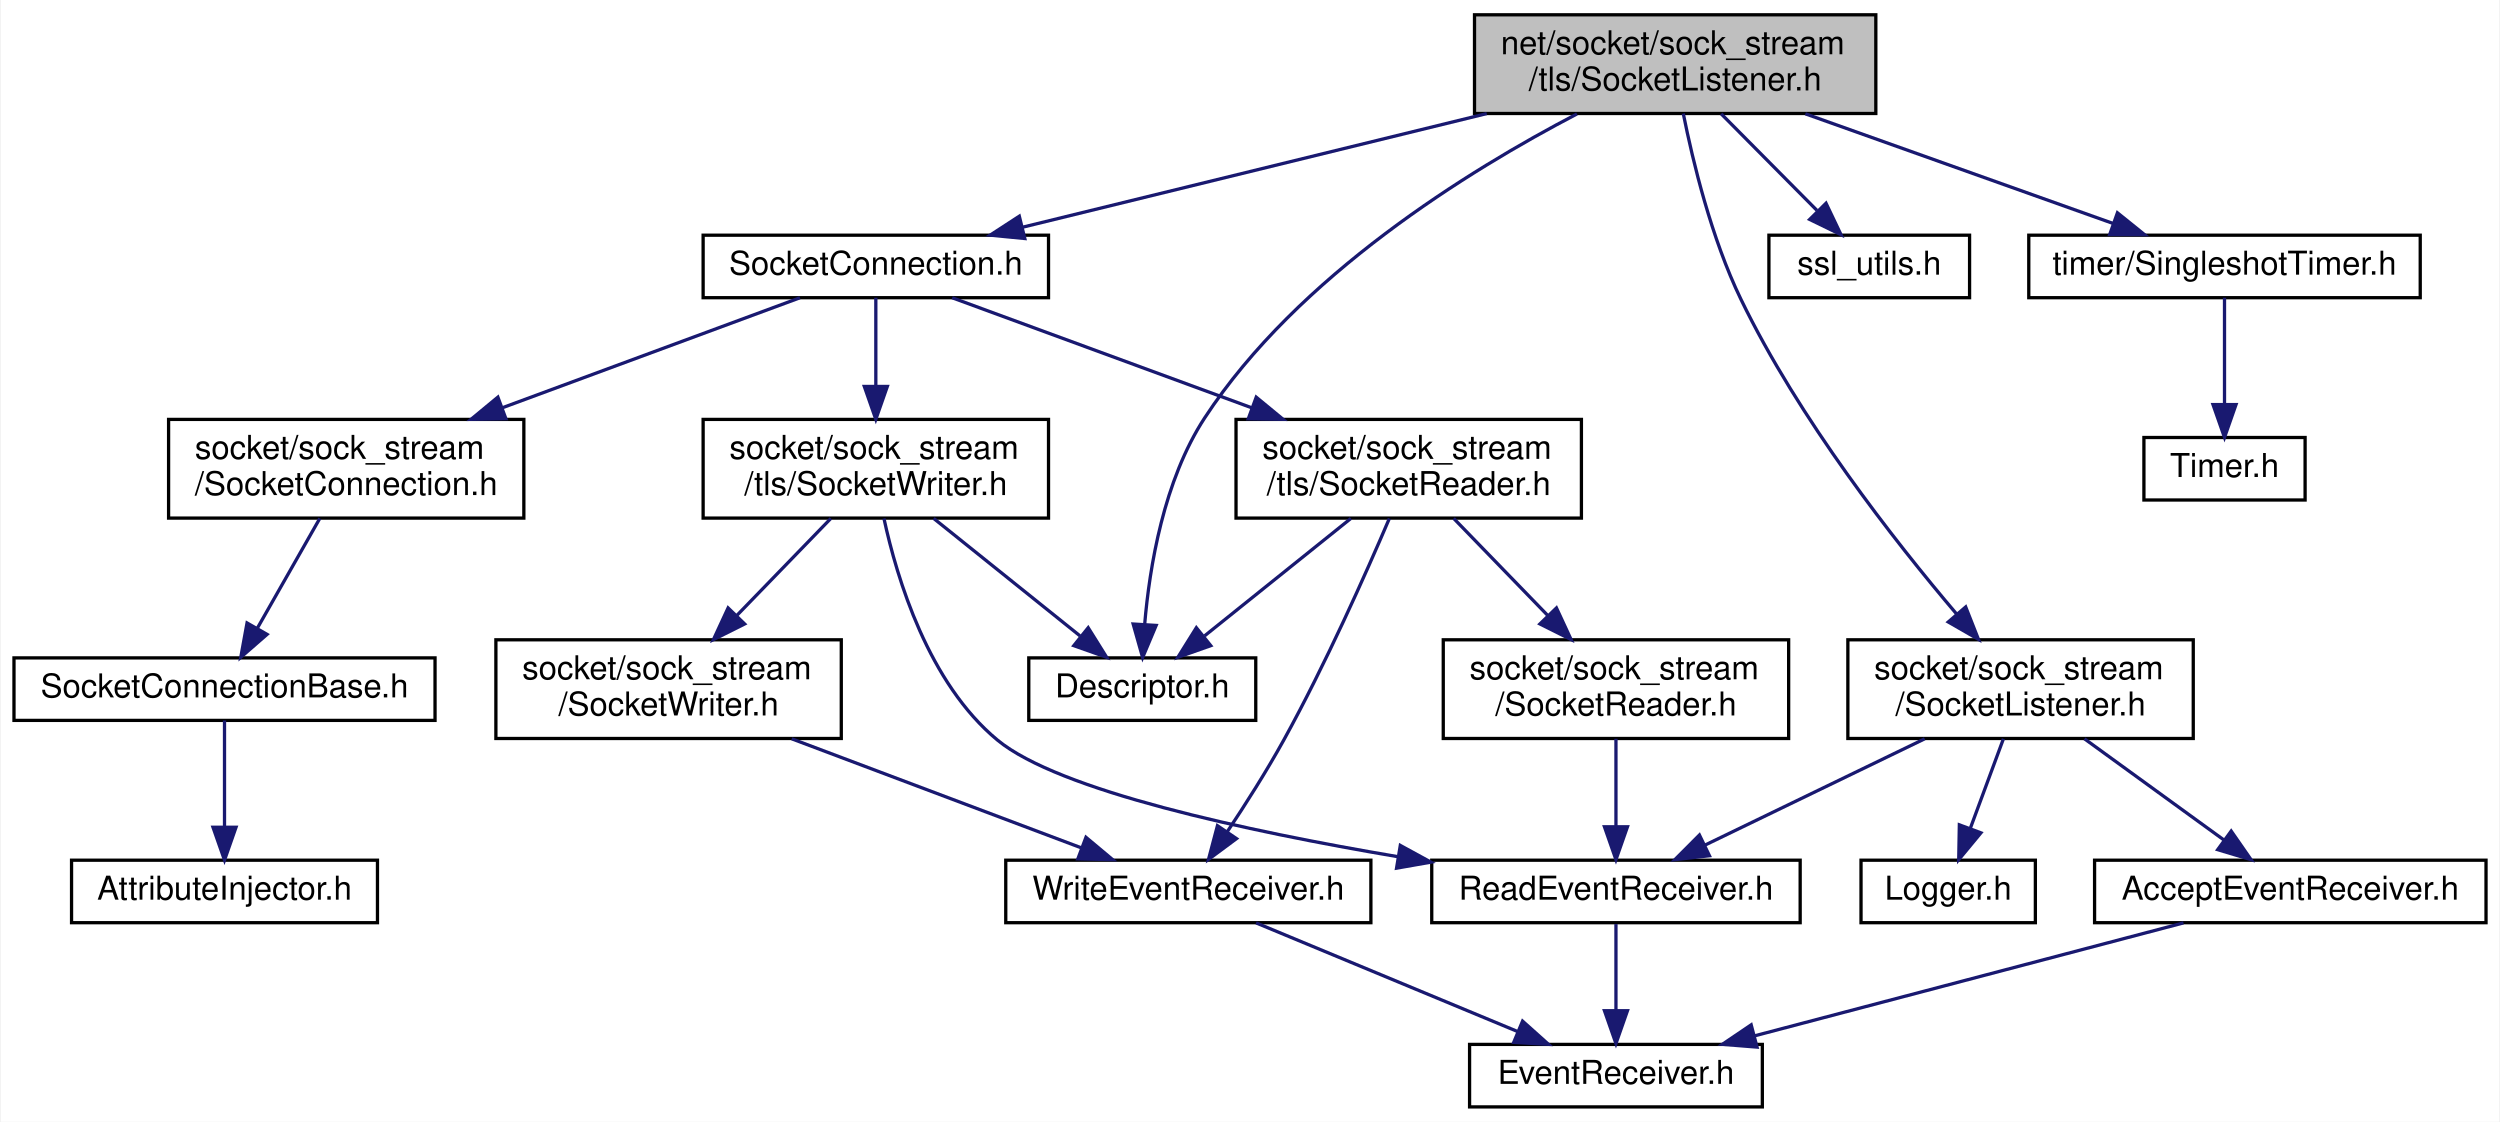
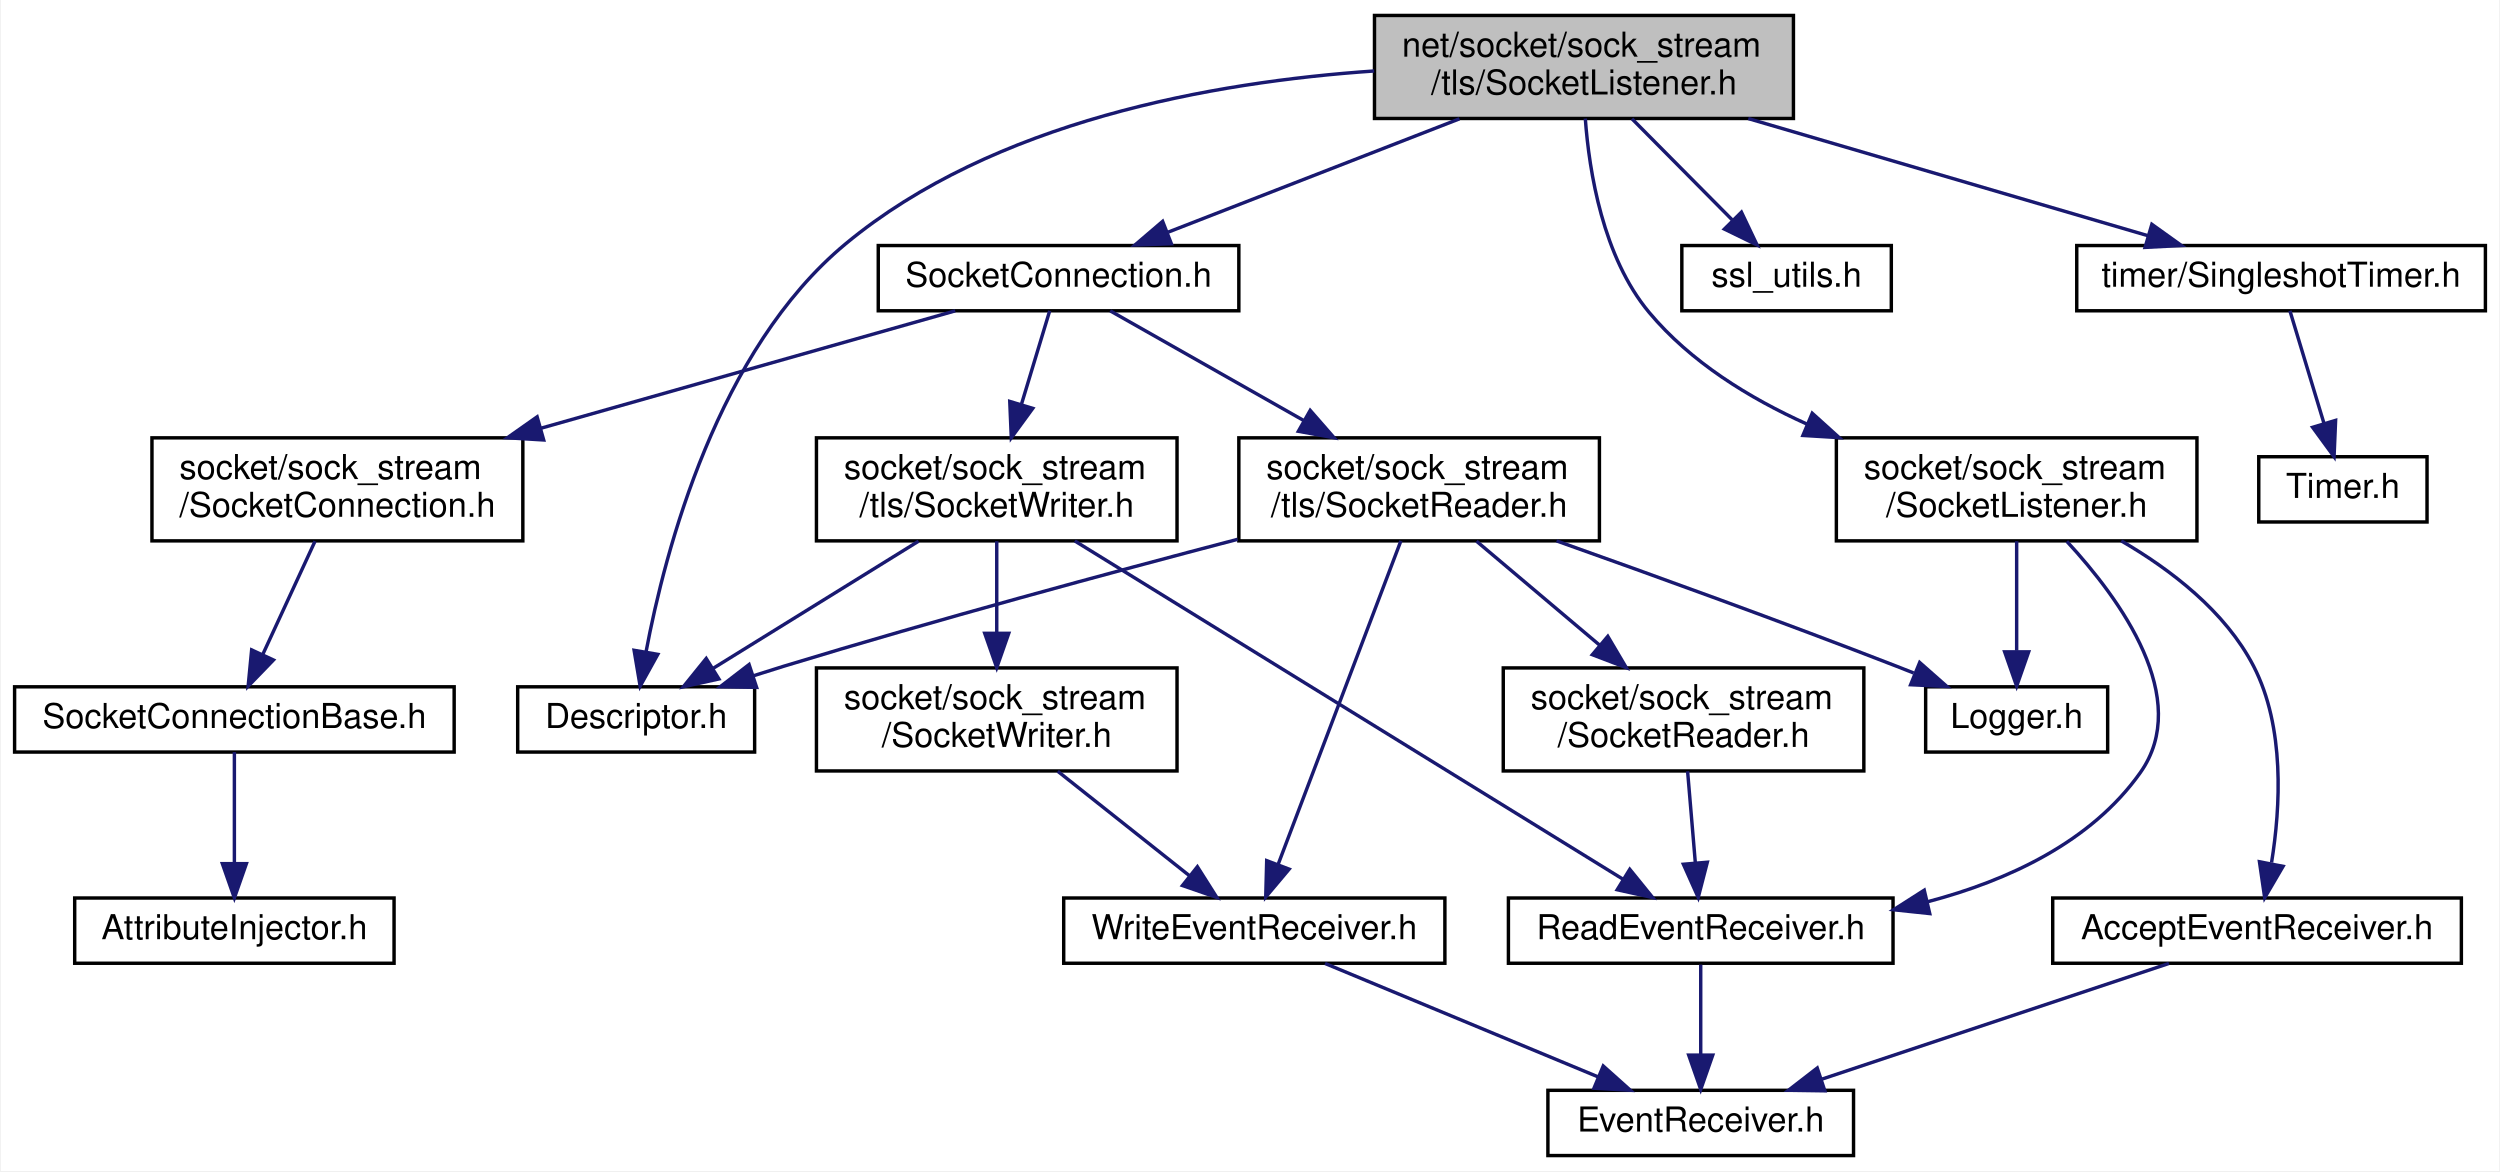
- <svg xmlns="http://www.w3.org/2000/svg" xmlns:xlink="http://www.w3.org/1999/xlink" width="760pt" height="341pt" viewBox="0.00 0.00 759.50 341.00">
+ <svg xmlns="http://www.w3.org/2000/svg" xmlns:xlink="http://www.w3.org/1999/xlink" width="728pt" height="341pt" viewBox="0.00 0.00 727.50 341.00">
  <g id="graph0" class="graph" transform="scale(1 1) rotate(0) translate(4 337)">
-     <polygon fill="white" stroke="transparent" points="-4,4 -4,-337 755.5,-337 755.5,4 -4,4" />
+     <polygon fill="white" stroke="transparent" points="-4,4 -4,-337 723.5,-337 723.5,4 -4,4" />
    <g id="node1" class="node">
      <g id="a_node1">
        <a xlink:title=" ">
-           <polygon fill="#bfbfbf" stroke="black" points="444,-302.5 444,-332.5 566,-332.5 566,-302.5 444,-302.5" />
-           <text text-anchor="start" x="452" y="-320.5" font-family="Helvetica,sans-Serif" font-size="10.00">net/socket/sock_stream</text>
-           <text text-anchor="middle" x="505" y="-309.5" font-family="Helvetica,sans-Serif" font-size="10.00">/tls/SocketListener.h</text>
+           <polygon fill="#bfbfbf" stroke="black" points="396,-302.5 396,-332.5 518,-332.5 518,-302.5 396,-302.5" />
+           <text text-anchor="start" x="404" y="-320.5" font-family="Helvetica,sans-Serif" font-size="10.00">net/socket/sock_stream</text>
+           <text text-anchor="middle" x="457" y="-309.5" font-family="Helvetica,sans-Serif" font-size="10.00">/tls/SocketListener.h</text>
        </a>
      </g>
    </g>
    <g id="node2" class="node">
      <g id="a_node2">
        <a xlink:href="_descriptor_8h.html" target="_top" xlink:title=" ">
-           <polygon fill="white" stroke="black" points="308.5,-118 308.5,-137 377.5,-137 377.5,-118 308.5,-118" />
-           <text text-anchor="middle" x="343" y="-125" font-family="Helvetica,sans-Serif" font-size="10.00">Descriptor.h</text>
+           <polygon fill="white" stroke="black" points="146.5,-118 146.5,-137 215.5,-137 215.5,-118 146.5,-118" />
+           <text text-anchor="middle" x="181" y="-125" font-family="Helvetica,sans-Serif" font-size="10.00">Descriptor.h</text>
        </a>
      </g>
    </g>
    <g id="edge1" class="edge">
-       <path fill="none" stroke="midnightblue" d="M475.14,-302.36C442.24,-285.2 390.24,-253.12 362,-210 349.53,-190.96 345.21,-164.7 343.73,-147.18" />
-       <polygon fill="midnightblue" stroke="midnightblue" points="347.22,-146.87 343.11,-137.1 340.23,-147.3 347.22,-146.87" />
+       <path fill="none" stroke="midnightblue" d="M395.9,-316.33C348.97,-313.12 285.1,-301.72 242,-266 204.73,-235.12 189.46,-176.89 183.86,-147.09" />
+       <polygon fill="midnightblue" stroke="midnightblue" points="187.3,-146.45 182.16,-137.18 180.4,-147.63 187.3,-146.45" />
    </g>
    <g id="node3" class="node">
      <g id="a_node3">
        <a xlink:href="tls_2_socket_connection_8h.html" target="_top" xlink:title=" ">
-           <polygon fill="white" stroke="black" points="209.5,-246.5 209.5,-265.5 314.5,-265.5 314.5,-246.5 209.5,-246.5" />
-           <text text-anchor="middle" x="262" y="-253.5" font-family="Helvetica,sans-Serif" font-size="10.00">SocketConnection.h</text>
+           <polygon fill="white" stroke="black" points="251.5,-246.5 251.5,-265.5 356.5,-265.5 356.5,-246.5 251.5,-246.5" />
+           <text text-anchor="middle" x="304" y="-253.5" font-family="Helvetica,sans-Serif" font-size="10.00">SocketConnection.h</text>
        </a>
      </g>
    </g>
    <g id="edge2" class="edge">
-       <path fill="none" stroke="midnightblue" d="M447.72,-302.47C404.61,-291.92 346.36,-277.66 306.66,-267.94" />
-       <polygon fill="midnightblue" stroke="midnightblue" points="307.29,-264.49 296.74,-265.51 305.62,-271.28 307.29,-264.49" />
-     </g>
-     <g id="node14" class="node">
-       <g id="a_node14">
+       <path fill="none" stroke="midnightblue" d="M420.74,-302.4C394.96,-292.37 360.64,-279.03 335.9,-269.4" />
+       <polygon fill="midnightblue" stroke="midnightblue" points="336.85,-266.02 326.26,-265.66 334.31,-272.54 336.85,-266.02" />
+     </g>
+     <g id="node15" class="node">
+       <g id="a_node15">
        <a xlink:href="_socket_listener_8h.html" target="_top" xlink:title=" ">
-           <polygon fill="white" stroke="black" points="557.5,-112.5 557.5,-142.5 662.5,-142.5 662.5,-112.5 557.5,-112.5" />
-           <text text-anchor="start" x="565.5" y="-130.5" font-family="Helvetica,sans-Serif" font-size="10.00">socket/sock_stream</text>
-           <text text-anchor="middle" x="610" y="-119.5" font-family="Helvetica,sans-Serif" font-size="10.00">/SocketListener.h</text>
-         </a>
-       </g>
-     </g>
-     <g id="edge18" class="edge">
-       <path fill="none" stroke="midnightblue" d="M507.47,-302.47C510.39,-287.85 516.01,-264.55 525,-246 542.61,-209.68 571.49,-172.77 590.63,-150.25" />
-       <polygon fill="midnightblue" stroke="midnightblue" points="593.32,-152.49 597.2,-142.64 588.02,-147.92 593.32,-152.49" />
+           <polygon fill="white" stroke="black" points="530.5,-179.5 530.5,-209.5 635.5,-209.5 635.5,-179.5 530.5,-179.5" />
+           <text text-anchor="start" x="538.5" y="-197.5" font-family="Helvetica,sans-Serif" font-size="10.00">socket/sock_stream</text>
+           <text text-anchor="middle" x="583" y="-186.5" font-family="Helvetica,sans-Serif" font-size="10.00">/SocketListener.h</text>
+         </a>
+       </g>
+     </g>
+     <g id="edge19" class="edge">
+       <path fill="none" stroke="midnightblue" d="M457.39,-302.47C458.52,-286.99 462.5,-262.14 476,-246 488.01,-231.64 505.03,-221.11 521.96,-213.49" />
+       <polygon fill="midnightblue" stroke="midnightblue" points="523.47,-216.66 531.33,-209.56 520.76,-210.2 523.47,-216.66" />
    </g>
    <g id="node17" class="node">
      <g id="a_node17">
        <a xlink:href="ssl__utils_8h.html" target="_top" xlink:title=" ">
-           <polygon fill="white" stroke="black" points="533.5,-246.5 533.5,-265.5 594.5,-265.5 594.5,-246.5 533.5,-246.5" />
-           <text text-anchor="middle" x="564" y="-253.5" font-family="Helvetica,sans-Serif" font-size="10.00">ssl_utils.h</text>
-         </a>
-       </g>
-     </g>
-     <g id="edge23" class="edge">
-       <path fill="none" stroke="midnightblue" d="M518.98,-302.4C527.73,-293.58 539.03,-282.18 548.12,-273.02" />
-       <polygon fill="midnightblue" stroke="midnightblue" points="550.86,-275.22 555.41,-265.66 545.89,-270.29 550.86,-275.22" />
+           <polygon fill="white" stroke="black" points="485.5,-246.5 485.5,-265.5 546.5,-265.5 546.5,-246.5 485.5,-246.5" />
+           <text text-anchor="middle" x="516" y="-253.5" font-family="Helvetica,sans-Serif" font-size="10.00">ssl_utils.h</text>
+         </a>
+       </g>
+     </g>
+     <g id="edge24" class="edge">
+       <path fill="none" stroke="midnightblue" d="M470.98,-302.4C479.73,-293.58 491.03,-282.18 500.12,-273.02" />
+       <polygon fill="midnightblue" stroke="midnightblue" points="502.86,-275.22 507.41,-265.66 497.89,-270.29 502.86,-275.22" />
    </g>
    <g id="node18" class="node">
      <g id="a_node18">
        <a xlink:href="_singleshot_timer_8h.html" target="_top" xlink:title=" ">
-           <polygon fill="white" stroke="black" points="612.5,-246.5 612.5,-265.5 731.5,-265.5 731.5,-246.5 612.5,-246.5" />
-           <text text-anchor="middle" x="672" y="-253.5" font-family="Helvetica,sans-Serif" font-size="10.00">timer/SingleshotTimer.h</text>
-         </a>
-       </g>
-     </g>
-     <g id="edge24" class="edge">
-       <path fill="none" stroke="midnightblue" d="M544.58,-302.4C573.1,-292.24 611.17,-278.67 638.26,-269.02" />
-       <polygon fill="midnightblue" stroke="midnightblue" points="639.45,-272.31 647.7,-265.66 637.11,-265.72 639.45,-272.31" />
+           <polygon fill="white" stroke="black" points="600.5,-246.5 600.5,-265.5 719.5,-265.5 719.5,-246.5 600.5,-246.5" />
+           <text text-anchor="middle" x="660" y="-253.5" font-family="Helvetica,sans-Serif" font-size="10.00">timer/SingleshotTimer.h</text>
+         </a>
+       </g>
+     </g>
+     <g id="edge25" class="edge">
+       <path fill="none" stroke="midnightblue" d="M504.85,-302.47C540.33,-292.08 588.09,-278.08 621.2,-268.37" />
+       <polygon fill="midnightblue" stroke="midnightblue" points="622.37,-271.68 630.98,-265.51 620.4,-264.96 622.37,-271.68" />
    </g>
    <g id="node4" class="node">
      <g id="a_node4">
        <a xlink:href="_socket_connection_8h.html" target="_top" xlink:title=" ">
-           <polygon fill="white" stroke="black" points="47,-179.5 47,-209.5 155,-209.5 155,-179.5 47,-179.5" />
-           <text text-anchor="start" x="55" y="-197.5" font-family="Helvetica,sans-Serif" font-size="10.00">socket/sock_stream</text>
-           <text text-anchor="middle" x="101" y="-186.5" font-family="Helvetica,sans-Serif" font-size="10.00">/SocketConnection.h</text>
+           <polygon fill="white" stroke="black" points="40,-179.5 40,-209.5 148,-209.5 148,-179.5 40,-179.5" />
+           <text text-anchor="start" x="48" y="-197.5" font-family="Helvetica,sans-Serif" font-size="10.00">socket/sock_stream</text>
+           <text text-anchor="middle" x="94" y="-186.5" font-family="Helvetica,sans-Serif" font-size="10.00">/SocketConnection.h</text>
        </a>
      </g>
    </g>
    <g id="edge3" class="edge">
-       <path fill="none" stroke="midnightblue" d="M238.93,-246.48C215.4,-237.78 178.19,-224.03 148.35,-213" />
-       <polygon fill="midnightblue" stroke="midnightblue" points="149.54,-209.71 138.94,-209.52 147.11,-216.27 149.54,-209.71" />
+       <path fill="none" stroke="midnightblue" d="M273.91,-246.48C242.55,-237.59 192.57,-223.43 153.24,-212.29" />
+       <polygon fill="midnightblue" stroke="midnightblue" points="154.07,-208.88 143.49,-209.52 152.16,-215.62 154.07,-208.88" />
    </g>
    <g id="node7" class="node">
      <g id="a_node7">
        <a xlink:href="tls_2_socket_reader_8h.html" target="_top" xlink:title=" ">
-           <polygon fill="white" stroke="black" points="371.5,-179.5 371.5,-209.5 476.5,-209.5 476.5,-179.5 371.5,-179.5" />
-           <text text-anchor="start" x="379.5" y="-197.5" font-family="Helvetica,sans-Serif" font-size="10.00">socket/sock_stream</text>
-           <text text-anchor="middle" x="424" y="-186.5" font-family="Helvetica,sans-Serif" font-size="10.00">/tls/SocketReader.h</text>
+           <polygon fill="white" stroke="black" points="356.5,-179.5 356.5,-209.5 461.5,-209.5 461.5,-179.5 356.5,-179.5" />
+           <text text-anchor="start" x="364.5" y="-197.5" font-family="Helvetica,sans-Serif" font-size="10.00">socket/sock_stream</text>
+           <text text-anchor="middle" x="409" y="-186.5" font-family="Helvetica,sans-Serif" font-size="10.00">/tls/SocketReader.h</text>
        </a>
      </g>
    </g>
    <g id="edge6" class="edge">
-       <path fill="none" stroke="midnightblue" d="M285.21,-246.48C308.89,-237.78 346.33,-224.03 376.36,-213" />
-       <polygon fill="midnightblue" stroke="midnightblue" points="377.64,-216.26 385.82,-209.52 375.23,-209.69 377.64,-216.26" />
-     </g>
-     <g id="node12" class="node">
-       <g id="a_node12">
+       <path fill="none" stroke="midnightblue" d="M319.04,-246.48C333.66,-238.19 356.37,-225.32 375.31,-214.59" />
+       <polygon fill="midnightblue" stroke="midnightblue" points="377.28,-217.5 384.25,-209.52 373.83,-211.41 377.28,-217.5" />
+     </g>
+     <g id="node13" class="node">
+       <g id="a_node13">
        <a xlink:href="tls_2_socket_writer_8h.html" target="_top" xlink:title=" ">
-           <polygon fill="white" stroke="black" points="209.5,-179.5 209.5,-209.5 314.5,-209.5 314.5,-179.5 209.5,-179.5" />
-           <text text-anchor="start" x="217.5" y="-197.5" font-family="Helvetica,sans-Serif" font-size="10.00">socket/sock_stream</text>
-           <text text-anchor="middle" x="262" y="-186.5" font-family="Helvetica,sans-Serif" font-size="10.00">/tls/SocketWriter.h</text>
-         </a>
-       </g>
-     </g>
-     <g id="edge13" class="edge">
-       <path fill="none" stroke="midnightblue" d="M262,-246.48C262,-239.47 262,-229.19 262,-219.7" />
-       <polygon fill="midnightblue" stroke="midnightblue" points="265.5,-219.52 262,-209.52 258.5,-219.52 265.5,-219.52" />
+           <polygon fill="white" stroke="black" points="233.5,-179.5 233.5,-209.5 338.5,-209.5 338.5,-179.5 233.5,-179.5" />
+           <text text-anchor="start" x="241.5" y="-197.5" font-family="Helvetica,sans-Serif" font-size="10.00">socket/sock_stream</text>
+           <text text-anchor="middle" x="286" y="-186.5" font-family="Helvetica,sans-Serif" font-size="10.00">/tls/SocketWriter.h</text>
+         </a>
+       </g>
+     </g>
+     <g id="edge14" class="edge">
+       <path fill="none" stroke="midnightblue" d="M301.42,-246.48C299.28,-239.4 296.13,-228.97 293.23,-219.39" />
+       <polygon fill="midnightblue" stroke="midnightblue" points="296.49,-218.08 290.24,-209.52 289.79,-220.11 296.49,-218.08" />
    </g>
    <g id="node5" class="node">
      <g id="a_node5">
        <a xlink:href="_socket_connection_base_8h.html" target="_top" xlink:title=" ">
          <polygon fill="white" stroke="black" points="0,-118 0,-137 128,-137 128,-118 0,-118" />
          <text text-anchor="middle" x="64" y="-125" font-family="Helvetica,sans-Serif" font-size="10.00">SocketConnectionBase.h</text>
        </a>
      </g>
    </g>
    <g id="edge4" class="edge">
-       <path fill="none" stroke="midnightblue" d="M92.97,-179.4C87.37,-169.56 79.87,-156.38 73.9,-145.89" />
-       <polygon fill="midnightblue" stroke="midnightblue" points="76.94,-144.15 68.95,-137.19 70.85,-147.62 76.94,-144.15" />
+       <path fill="none" stroke="midnightblue" d="M87.49,-179.4C83.04,-169.76 77.11,-156.91 72.32,-146.54" />
+       <polygon fill="midnightblue" stroke="midnightblue" points="75.38,-144.81 68.01,-137.19 69.03,-147.74 75.38,-144.81" />
    </g>
    <g id="node6" class="node">
      <g id="a_node6">
        <a xlink:href="_attribute_injector_8h.html" target="_top" xlink:title=" ">
          <polygon fill="white" stroke="black" points="17.5,-56.5 17.5,-75.5 110.5,-75.5 110.5,-56.5 17.5,-56.5" />
          <text text-anchor="middle" x="64" y="-63.5" font-family="Helvetica,sans-Serif" font-size="10.00">AttributeInjector.h</text>
        </a>
      </g>
    </g>
    <g id="edge5" class="edge">
      <path fill="none" stroke="midnightblue" d="M64,-117.98C64,-109.58 64,-96.48 64,-85.66" />
      <polygon fill="midnightblue" stroke="midnightblue" points="67.5,-85.51 64,-75.51 60.5,-85.51 67.5,-85.51" />
    </g>
    <g id="edge7" class="edge">
-       <path fill="none" stroke="midnightblue" d="M406.42,-179.4C393.29,-168.86 375.37,-154.48 361.93,-143.69" />
-       <polygon fill="midnightblue" stroke="midnightblue" points="363.82,-140.72 353.83,-137.19 359.44,-146.18 363.82,-140.72" />
+       <path fill="none" stroke="midnightblue" d="M356.13,-179.95C319,-170.22 268.27,-156.49 224,-143 221.08,-142.11 218.06,-141.16 215.03,-140.18" />
+       <polygon fill="midnightblue" stroke="midnightblue" points="216.07,-136.84 205.48,-137.03 213.88,-143.49 216.07,-136.84" />
    </g>
    <g id="node8" class="node">
      <g id="a_node8">
+         <a xlink:href="_logger_8h.html" target="_top" xlink:title=" ">
+           <polygon fill="white" stroke="black" points="556.5,-118 556.5,-137 609.5,-137 609.5,-118 556.5,-118" />
+           <text text-anchor="middle" x="583" y="-125" font-family="Helvetica,sans-Serif" font-size="10.00">Logger.h</text>
+         </a>
+       </g>
+     </g>
+     <g id="edge8" class="edge">
+       <path fill="none" stroke="midnightblue" d="M449.02,-179.49C476.89,-169.6 514.85,-155.88 548,-143 549.64,-142.36 551.33,-141.7 553.02,-141.02" />
+       <polygon fill="midnightblue" stroke="midnightblue" points="554.76,-144.09 562.7,-137.09 552.12,-137.61 554.76,-144.09" />
+     </g>
+     <g id="node9" class="node">
+       <g id="a_node9">
        <a xlink:href="_write_event_receiver_8h.html" target="_top" xlink:title=" ">
-           <polygon fill="white" stroke="black" points="301.5,-56.5 301.5,-75.5 412.5,-75.5 412.5,-56.5 301.5,-56.5" />
-           <text text-anchor="middle" x="357" y="-63.5" font-family="Helvetica,sans-Serif" font-size="10.00">WriteEventReceiver.h</text>
-         </a>
-       </g>
-     </g>
-     <g id="edge8" class="edge">
-       <path fill="none" stroke="midnightblue" d="M418.11,-179.37C411.08,-162.89 398.67,-134.96 386,-112 380.78,-102.54 374.32,-92.39 368.82,-84.13" />
-       <polygon fill="midnightblue" stroke="midnightblue" points="371.65,-82.06 363.14,-75.75 365.85,-85.99 371.65,-82.06" />
+           <polygon fill="white" stroke="black" points="305.5,-56.5 305.5,-75.5 416.5,-75.5 416.5,-56.5 305.5,-56.5" />
+           <text text-anchor="middle" x="361" y="-63.5" font-family="Helvetica,sans-Serif" font-size="10.00">WriteEventReceiver.h</text>
+         </a>
+       </g>
+     </g>
+     <g id="edge9" class="edge">
+       <path fill="none" stroke="midnightblue" d="M403.68,-179.48C394.97,-156.51 377.65,-110.89 367.97,-85.37" />
+       <polygon fill="midnightblue" stroke="midnightblue" points="371.15,-83.9 364.33,-75.79 364.61,-86.38 371.15,-83.9" />
+     </g>
+     <g id="node11" class="node">
+       <g id="a_node11">
+         <a xlink:href="_socket_reader_8h.html" target="_top" xlink:title=" ">
+           <polygon fill="white" stroke="black" points="433.5,-112.5 433.5,-142.5 538.5,-142.5 538.5,-112.5 433.5,-112.5" />
+           <text text-anchor="start" x="441.5" y="-130.5" font-family="Helvetica,sans-Serif" font-size="10.00">socket/sock_stream</text>
+           <text text-anchor="middle" x="486" y="-119.5" font-family="Helvetica,sans-Serif" font-size="10.00">/SocketReader.h</text>
+         </a>
+       </g>
+     </g>
+     <g id="edge11" class="edge">
+       <path fill="none" stroke="midnightblue" d="M425.71,-179.4C436.2,-170.54 449.92,-158.96 461.61,-149.09" />
+       <polygon fill="midnightblue" stroke="midnightblue" points="463.94,-151.7 469.32,-142.58 459.43,-146.35 463.94,-151.7" />
    </g>
    <g id="node10" class="node">
      <g id="a_node10">
-         <a xlink:href="_socket_reader_8h.html" target="_top" xlink:title=" ">
-           <polygon fill="white" stroke="black" points="434.5,-112.5 434.5,-142.5 539.5,-142.5 539.5,-112.5 434.5,-112.5" />
-           <text text-anchor="start" x="442.5" y="-130.5" font-family="Helvetica,sans-Serif" font-size="10.00">socket/sock_stream</text>
-           <text text-anchor="middle" x="487" y="-119.5" font-family="Helvetica,sans-Serif" font-size="10.00">/SocketReader.h</text>
+         <a xlink:href="_event_receiver_8h.html" target="_top" xlink:title=" ">
+           <polygon fill="white" stroke="black" points="446.5,-0.5 446.5,-19.5 535.5,-19.5 535.5,-0.5 446.5,-0.5" />
+           <text text-anchor="middle" x="491" y="-7.5" font-family="Helvetica,sans-Serif" font-size="10.00">EventReceiver.h</text>
        </a>
      </g>
    </g>
    <g id="edge10" class="edge">
-       <path fill="none" stroke="midnightblue" d="M437.67,-179.4C446.01,-170.79 456.83,-159.63 466.22,-149.94" />
-       <polygon fill="midnightblue" stroke="midnightblue" points="468.91,-152.19 473.36,-142.58 463.88,-147.32 468.91,-152.19" />
-     </g>
-     <g id="node9" class="node">
-       <g id="a_node9">
-         <a xlink:href="_event_receiver_8h.html" target="_top" xlink:title=" ">
-           <polygon fill="white" stroke="black" points="442.5,-0.5 442.5,-19.5 531.5,-19.5 531.5,-0.5 442.5,-0.5" />
-           <text text-anchor="middle" x="487" y="-7.5" font-family="Helvetica,sans-Serif" font-size="10.00">EventReceiver.h</text>
-         </a>
-       </g>
-     </g>
-     <g id="edge9" class="edge">
-       <path fill="none" stroke="midnightblue" d="M377.6,-56.44C398.99,-47.56 432.68,-33.56 457.02,-23.45" />
-       <polygon fill="midnightblue" stroke="midnightblue" points="458.61,-26.58 466.5,-19.52 455.92,-20.12 458.61,-26.58" />
-     </g>
-     <g id="node11" class="node">
-       <g id="a_node11">
+       <path fill="none" stroke="midnightblue" d="M381.6,-56.44C402.99,-47.56 436.68,-33.56 461.02,-23.45" />
+       <polygon fill="midnightblue" stroke="midnightblue" points="462.61,-26.58 470.5,-19.52 459.92,-20.12 462.61,-26.58" />
+     </g>
+     <g id="node12" class="node">
+       <g id="a_node12">
        <a xlink:href="_read_event_receiver_8h.html" target="_top" xlink:title=" ">
-           <polygon fill="white" stroke="black" points="431,-56.5 431,-75.5 543,-75.5 543,-56.5 431,-56.5" />
-           <text text-anchor="middle" x="487" y="-63.5" font-family="Helvetica,sans-Serif" font-size="10.00">ReadEventReceiver.h</text>
-         </a>
-       </g>
-     </g>
-     <g id="edge11" class="edge">
-       <path fill="none" stroke="midnightblue" d="M487,-112.4C487,-104.47 487,-94.46 487,-85.86" />
-       <polygon fill="midnightblue" stroke="midnightblue" points="490.5,-85.66 487,-75.66 483.5,-85.66 490.5,-85.66" />
+           <polygon fill="white" stroke="black" points="435,-56.5 435,-75.5 547,-75.5 547,-56.5 435,-56.5" />
+           <text text-anchor="middle" x="491" y="-63.5" font-family="Helvetica,sans-Serif" font-size="10.00">ReadEventReceiver.h</text>
+         </a>
+       </g>
    </g>
    <g id="edge12" class="edge">
-       <path fill="none" stroke="midnightblue" d="M487,-56.08C487,-49.01 487,-38.86 487,-29.99" />
-       <polygon fill="midnightblue" stroke="midnightblue" points="490.5,-29.75 487,-19.75 483.5,-29.75 490.5,-29.75" />
-     </g>
-     <g id="edge14" class="edge">
-       <path fill="none" stroke="midnightblue" d="M279.58,-179.4C292.71,-168.86 310.63,-154.48 324.07,-143.69" />
-       <polygon fill="midnightblue" stroke="midnightblue" points="326.56,-146.18 332.17,-137.19 322.18,-140.72 326.56,-146.18" />
+       <path fill="none" stroke="midnightblue" d="M487.18,-112.4C487.85,-104.47 488.69,-94.46 489.42,-85.86" />
+       <polygon fill="midnightblue" stroke="midnightblue" points="492.92,-85.92 490.27,-75.66 485.95,-85.33 492.92,-85.92" />
+     </g>
+     <g id="edge13" class="edge">
+       <path fill="none" stroke="midnightblue" d="M491,-56.08C491,-49.01 491,-38.86 491,-29.99" />
+       <polygon fill="midnightblue" stroke="midnightblue" points="494.5,-29.75 491,-19.75 487.5,-29.75 494.5,-29.75" />
    </g>
    <g id="edge15" class="edge">
-       <path fill="none" stroke="midnightblue" d="M264.47,-179.38C268.44,-161.04 278.02,-129.31 299,-112 317.57,-96.68 374.38,-84.4 420.73,-76.56" />
-       <polygon fill="midnightblue" stroke="midnightblue" points="421.44,-79.99 430.74,-74.91 420.3,-73.08 421.44,-79.99" />
-     </g>
-     <g id="node13" class="node">
-       <g id="a_node13">
+       <path fill="none" stroke="midnightblue" d="M263.22,-179.4C245.45,-168.39 220.9,-153.2 203.26,-142.28" />
+       <polygon fill="midnightblue" stroke="midnightblue" points="205.09,-139.29 194.74,-137.01 201.4,-145.25 205.09,-139.29" />
+     </g>
+     <g id="edge16" class="edge">
+       <path fill="none" stroke="midnightblue" d="M308.72,-179.48C348.19,-155.12 428.98,-105.27 468.38,-80.96" />
+       <polygon fill="midnightblue" stroke="midnightblue" points="470.34,-83.86 477.01,-75.63 466.67,-77.9 470.34,-83.86" />
+     </g>
+     <g id="node14" class="node">
+       <g id="a_node14">
        <a xlink:href="_socket_writer_8h.html" target="_top" xlink:title=" ">
-           <polygon fill="white" stroke="black" points="146.5,-112.5 146.5,-142.5 251.5,-142.5 251.5,-112.5 146.5,-112.5" />
-           <text text-anchor="start" x="154.5" y="-130.5" font-family="Helvetica,sans-Serif" font-size="10.00">socket/sock_stream</text>
-           <text text-anchor="middle" x="199" y="-119.5" font-family="Helvetica,sans-Serif" font-size="10.00">/SocketWriter.h</text>
-         </a>
-       </g>
-     </g>
-     <g id="edge16" class="edge">
-       <path fill="none" stroke="midnightblue" d="M248.33,-179.4C239.99,-170.79 229.17,-159.63 219.78,-149.94" />
-       <polygon fill="midnightblue" stroke="midnightblue" points="222.12,-147.32 212.64,-142.58 217.09,-152.19 222.12,-147.32" />
+           <polygon fill="white" stroke="black" points="233.5,-112.5 233.5,-142.5 338.5,-142.5 338.5,-112.5 233.5,-112.5" />
+           <text text-anchor="start" x="241.5" y="-130.5" font-family="Helvetica,sans-Serif" font-size="10.00">socket/sock_stream</text>
+           <text text-anchor="middle" x="286" y="-119.5" font-family="Helvetica,sans-Serif" font-size="10.00">/SocketWriter.h</text>
+         </a>
+       </g>
    </g>
    <g id="edge17" class="edge">
-       <path fill="none" stroke="midnightblue" d="M236.44,-112.4C263.19,-102.33 298.82,-88.91 324.4,-79.28" />
-       <polygon fill="midnightblue" stroke="midnightblue" points="325.88,-82.46 334.01,-75.66 323.42,-75.91 325.88,-82.46" />
+       <path fill="none" stroke="midnightblue" d="M286,-179.4C286,-171.64 286,-161.81 286,-152.86" />
+       <polygon fill="midnightblue" stroke="midnightblue" points="289.5,-152.58 286,-142.58 282.5,-152.58 289.5,-152.58" />
+     </g>
+     <g id="edge18" class="edge">
+       <path fill="none" stroke="midnightblue" d="M303.77,-112.4C315.35,-103.22 330.42,-91.26 342.2,-81.92" />
+       <polygon fill="midnightblue" stroke="midnightblue" points="344.43,-84.61 350.09,-75.66 340.08,-79.13 344.43,-84.61" />
    </g>
    <g id="edge22" class="edge">
-       <path fill="none" stroke="midnightblue" d="M580.85,-112.4C560.58,-102.59 533.76,-89.62 513.98,-80.05" />
-       <polygon fill="midnightblue" stroke="midnightblue" points="515.42,-76.86 504.9,-75.66 512.38,-83.16 515.42,-76.86" />
-     </g>
-     <g id="node15" class="node">
-       <g id="a_node15">
-         <a xlink:href="_accept_event_receiver_8h.html" target="_top" xlink:title=" ">
-           <polygon fill="white" stroke="black" points="632.5,-56.5 632.5,-75.5 751.5,-75.5 751.5,-56.5 632.5,-56.5" />
-           <text text-anchor="middle" x="692" y="-63.5" font-family="Helvetica,sans-Serif" font-size="10.00">AcceptEventReceiver.h</text>
-         </a>
-       </g>
-     </g>
-     <g id="edge19" class="edge">
-       <path fill="none" stroke="midnightblue" d="M629.43,-112.4C642.21,-103.13 658.89,-91.03 671.81,-81.65" />
-       <polygon fill="midnightblue" stroke="midnightblue" points="674.03,-84.36 680.07,-75.66 669.92,-78.7 674.03,-84.36" />
+       <path fill="none" stroke="midnightblue" d="M583,-179.4C583,-170.06 583,-157.71 583,-147.52" />
+       <polygon fill="midnightblue" stroke="midnightblue" points="586.5,-147.19 583,-137.19 579.5,-147.19 586.5,-147.19" />
+     </g>
+     <g id="edge23" class="edge">
+       <path fill="none" stroke="midnightblue" d="M597.61,-179.35C613.34,-162.36 634.2,-133.46 619,-112 604.7,-91.82 580.6,-80.62 557.14,-74.43" />
+       <polygon fill="midnightblue" stroke="midnightblue" points="557.69,-70.97 547.16,-72.08 556.09,-77.78 557.69,-70.97" />
    </g>
    <g id="node16" class="node">
      <g id="a_node16">
-         <a xlink:href="_logger_8h.html" target="_top" xlink:title=" ">
-           <polygon fill="white" stroke="black" points="561.5,-56.5 561.5,-75.5 614.5,-75.5 614.5,-56.5 561.5,-56.5" />
-           <text text-anchor="middle" x="588" y="-63.5" font-family="Helvetica,sans-Serif" font-size="10.00">Logger.h</text>
-         </a>
-       </g>
+         <a xlink:href="_accept_event_receiver_8h.html" target="_top" xlink:title=" ">
+           <polygon fill="white" stroke="black" points="593.5,-56.5 593.5,-75.5 712.5,-75.5 712.5,-56.5 593.5,-56.5" />
+           <text text-anchor="middle" x="653" y="-63.5" font-family="Helvetica,sans-Serif" font-size="10.00">AcceptEventReceiver.h</text>
+         </a>
+       </g>
+     </g>
+     <g id="edge20" class="edge">
+       <path fill="none" stroke="midnightblue" d="M613.46,-179.5C627.9,-171.12 643.77,-158.96 652,-143 661.15,-125.26 659.83,-101.94 657.23,-85.84" />
+       <polygon fill="midnightblue" stroke="midnightblue" points="660.58,-84.72 655.23,-75.57 653.7,-86.06 660.58,-84.72" />
    </g>
    <g id="edge21" class="edge">
-       <path fill="none" stroke="midnightblue" d="M604.79,-112.4C601.79,-104.29 597.99,-94.01 594.76,-85.28" />
-       <polygon fill="midnightblue" stroke="midnightblue" points="597.95,-83.82 591.2,-75.66 591.39,-86.25 597.95,-83.82" />
-     </g>
-     <g id="edge20" class="edge">
-       <path fill="none" stroke="midnightblue" d="M659.52,-56.44C624.28,-47.16 567.9,-32.31 529.24,-22.13" />
-       <polygon fill="midnightblue" stroke="midnightblue" points="529.89,-18.68 519.33,-19.52 528.11,-25.45 529.89,-18.68" />
+       <path fill="none" stroke="midnightblue" d="M627.33,-56.44C600.08,-47.36 556.82,-32.94 526.35,-22.78" />
+       <polygon fill="midnightblue" stroke="midnightblue" points="527.14,-19.36 516.55,-19.52 524.93,-26 527.14,-19.36" />
    </g>
    <g id="node19" class="node">
      <g id="a_node19">
        <a xlink:href="_timer_8h.html" target="_top" xlink:title=" ">
-           <polygon fill="white" stroke="black" points="647.5,-185 647.5,-204 696.5,-204 696.5,-185 647.5,-185" />
-           <text text-anchor="middle" x="672" y="-192" font-family="Helvetica,sans-Serif" font-size="10.00">Timer.h</text>
-         </a>
-       </g>
-     </g>
-     <g id="edge25" class="edge">
-       <path fill="none" stroke="midnightblue" d="M672,-246.48C672,-238.08 672,-224.98 672,-214.16" />
-       <polygon fill="midnightblue" stroke="midnightblue" points="675.5,-214.01 672,-204.01 668.5,-214.01 675.5,-214.01" />
+           <polygon fill="white" stroke="black" points="653.5,-185 653.5,-204 702.5,-204 702.5,-185 653.5,-185" />
+           <text text-anchor="middle" x="678" y="-192" font-family="Helvetica,sans-Serif" font-size="10.00">Timer.h</text>
+         </a>
+       </g>
+     </g>
+     <g id="edge26" class="edge">
+       <path fill="none" stroke="midnightblue" d="M662.58,-246.48C665.15,-237.99 669.17,-224.7 672.46,-213.82" />
+       <polygon fill="midnightblue" stroke="midnightblue" points="675.88,-214.59 675.43,-204.01 669.18,-212.57 675.88,-214.59" />
    </g>
  </g>
</svg>
